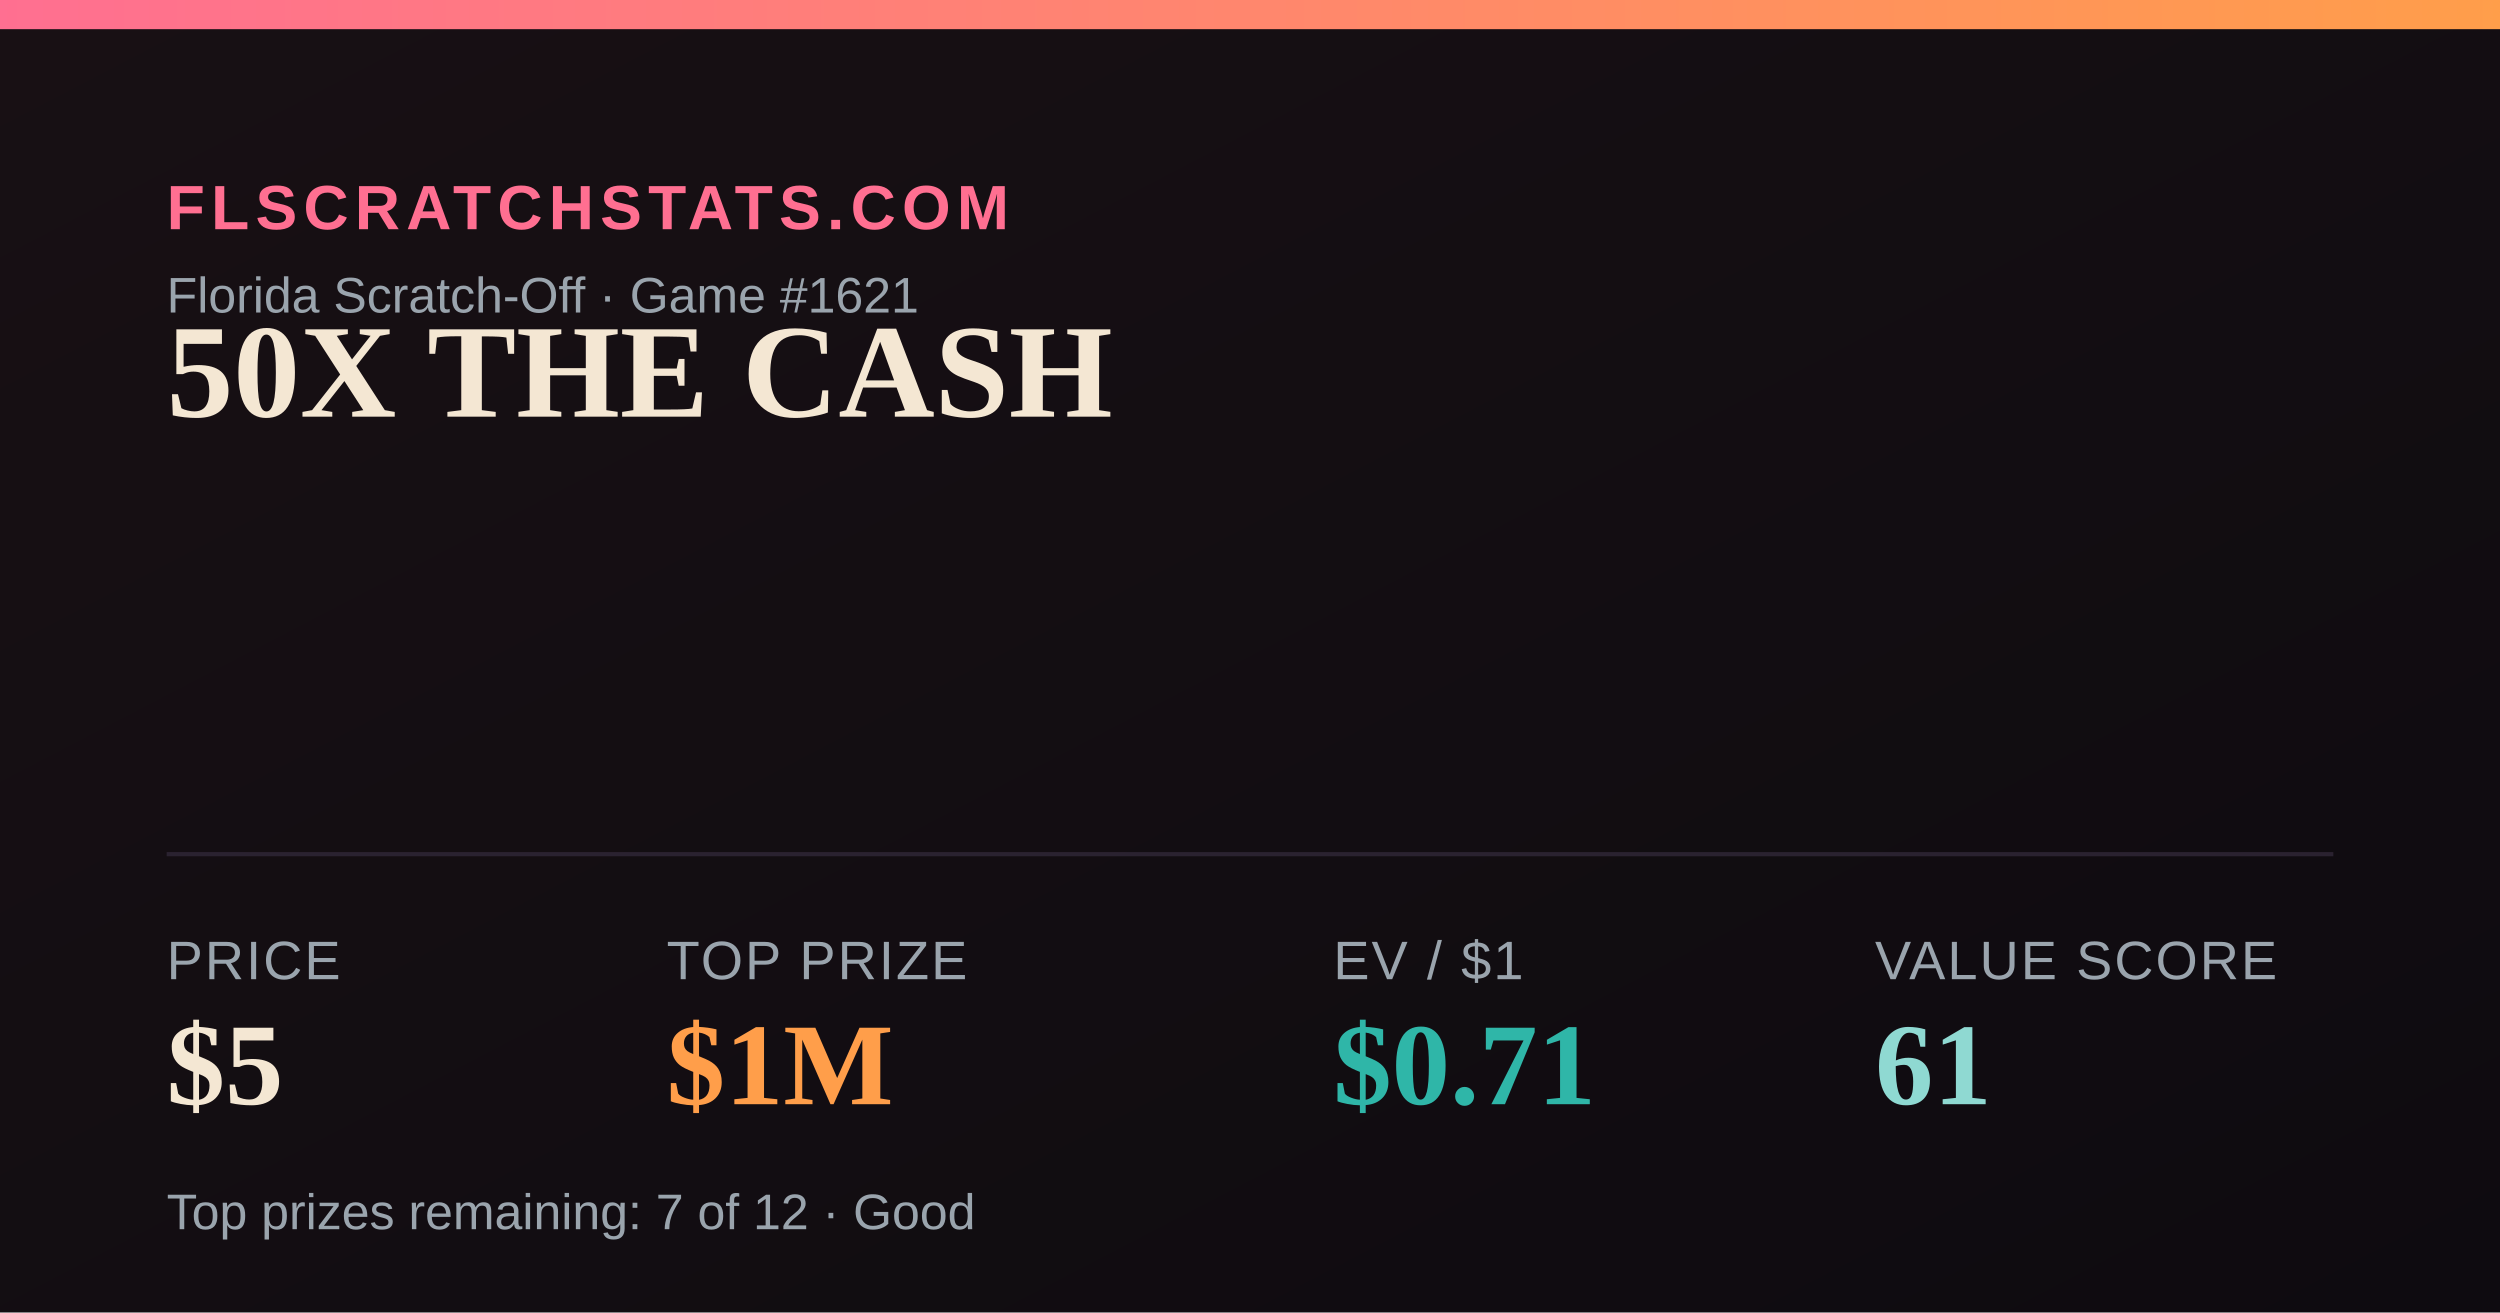
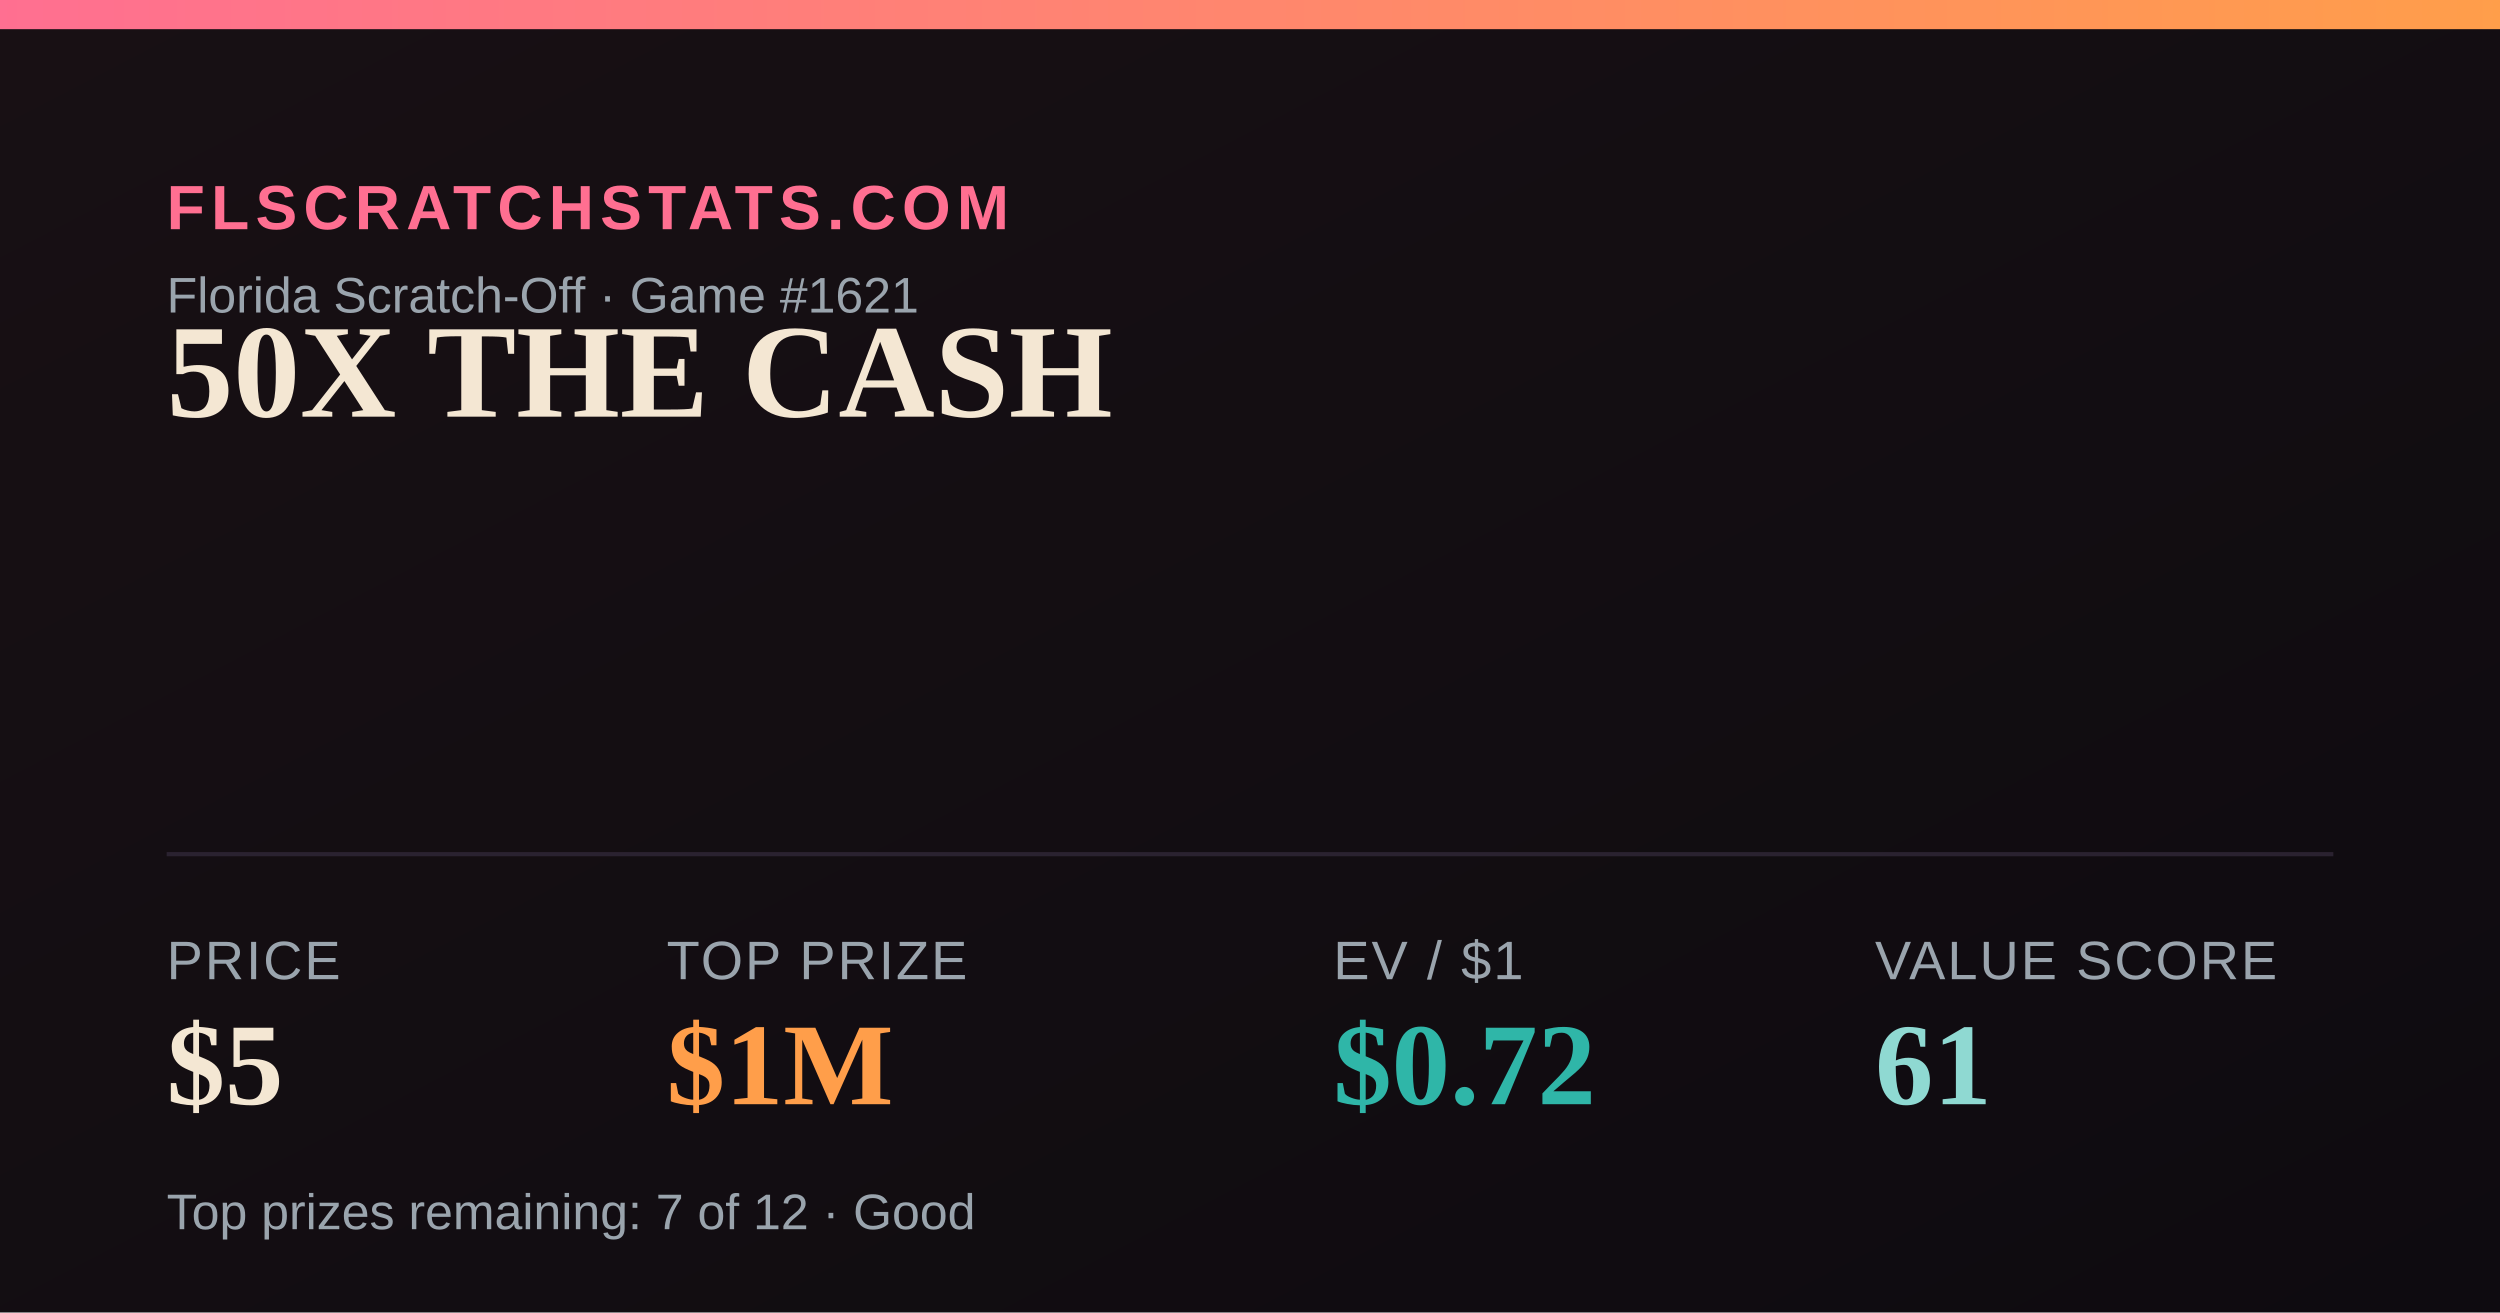
<svg xmlns="http://www.w3.org/2000/svg" width="1200" height="630" viewBox="0 0 1200 630">
  <defs>
    <linearGradient id="bg" x1="0" y1="0" x2="1" y2="1">
      <stop offset="0" stop-color="#181014" />
      <stop offset="1" stop-color="#0e0b10" />
    </linearGradient>
    <linearGradient id="accent" x1="0" y1="0" x2="1" y2="0">
      <stop offset="0" stop-color="#FF6F91" />
      <stop offset="1" stop-color="#FF9E4A" />
    </linearGradient>
  </defs>
  <rect width="1200" height="630" fill="url(#bg)" />
  <rect x="0" y="0" width="1200" height="14" fill="url(#accent)" />
  <text x="80" y="110" font-family="Arial,Helvetica,sans-serif" font-size="30" fill="#FF6F91" letter-spacing="3" font-weight="700">FLSCRATCHSTATS.COM</text>
  <text x="80" y="150" font-family="Arial,Helvetica,sans-serif" font-size="24" fill="#9aa4ad">Florida Scratch-Off · Game #1621</text>
  <text x="80" y="200" font-family="Georgia,'Times New Roman',serif" font-size="64" font-weight="700" fill="#F4E7D3">50X THE CASH</text>
  <line x1="80" y1="410" x2="1120" y2="410" stroke="#2a2230" stroke-width="2" />
  <text x="80" y="470" font-family="Arial,Helvetica,sans-serif" font-size="26" fill="#9aa4ad" letter-spacing="1">PRICE</text>
  <text x="80" y="530" font-family="Georgia,'Times New Roman',serif" font-size="56" font-weight="700" fill="#F4E7D3">$5</text>
  <text x="320" y="470" font-family="Arial,Helvetica,sans-serif" font-size="26" fill="#9aa4ad" letter-spacing="1">TOP PRIZE</text>
  <text x="320" y="530" font-family="Georgia,'Times New Roman',serif" font-size="56" font-weight="700" fill="#FF9E4A">$1M</text>
  <text x="640" y="470" font-family="Arial,Helvetica,sans-serif" font-size="26" fill="#9aa4ad" letter-spacing="1">EV / $1</text>
-   <text x="640" y="530" font-family="Georgia,'Times New Roman',serif" font-size="56" font-weight="700" fill="#2FB6A8">$0.71</text>
+   <text x="640" y="530" font-family="Georgia,'Times New Roman',serif" font-size="56" font-weight="700" fill="#2FB6A8">$0.72</text>
  <text x="900" y="470" font-family="Arial,Helvetica,sans-serif" font-size="26" fill="#9aa4ad" letter-spacing="1">VALUE SCORE</text>
  <text x="900" y="530" font-family="Georgia,'Times New Roman',serif" font-size="56" font-weight="700" fill="#8FD9D2">61</text>
  <text x="80" y="590" font-family="Arial,Helvetica,sans-serif" font-size="24" fill="#9aa4ad">Top prizes remaining: 7 of 12 · Good</text>
</svg>
